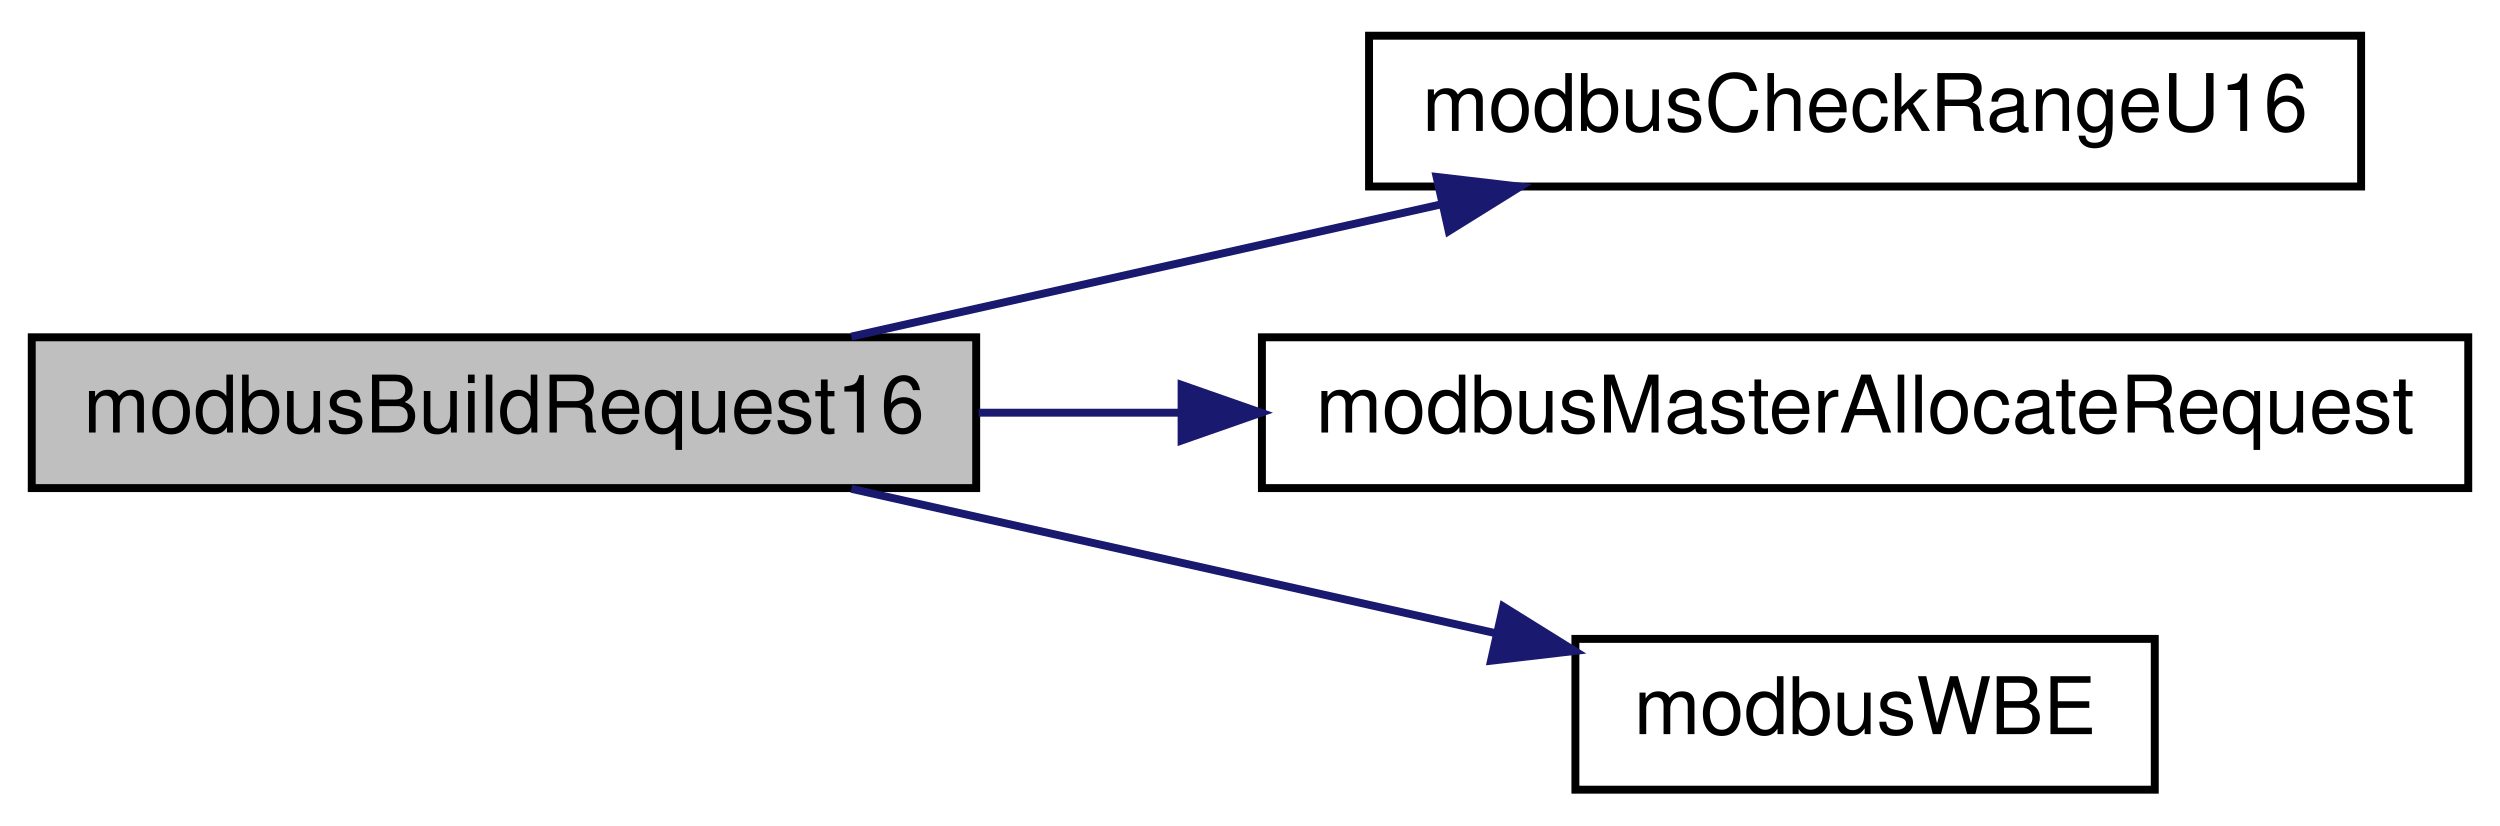
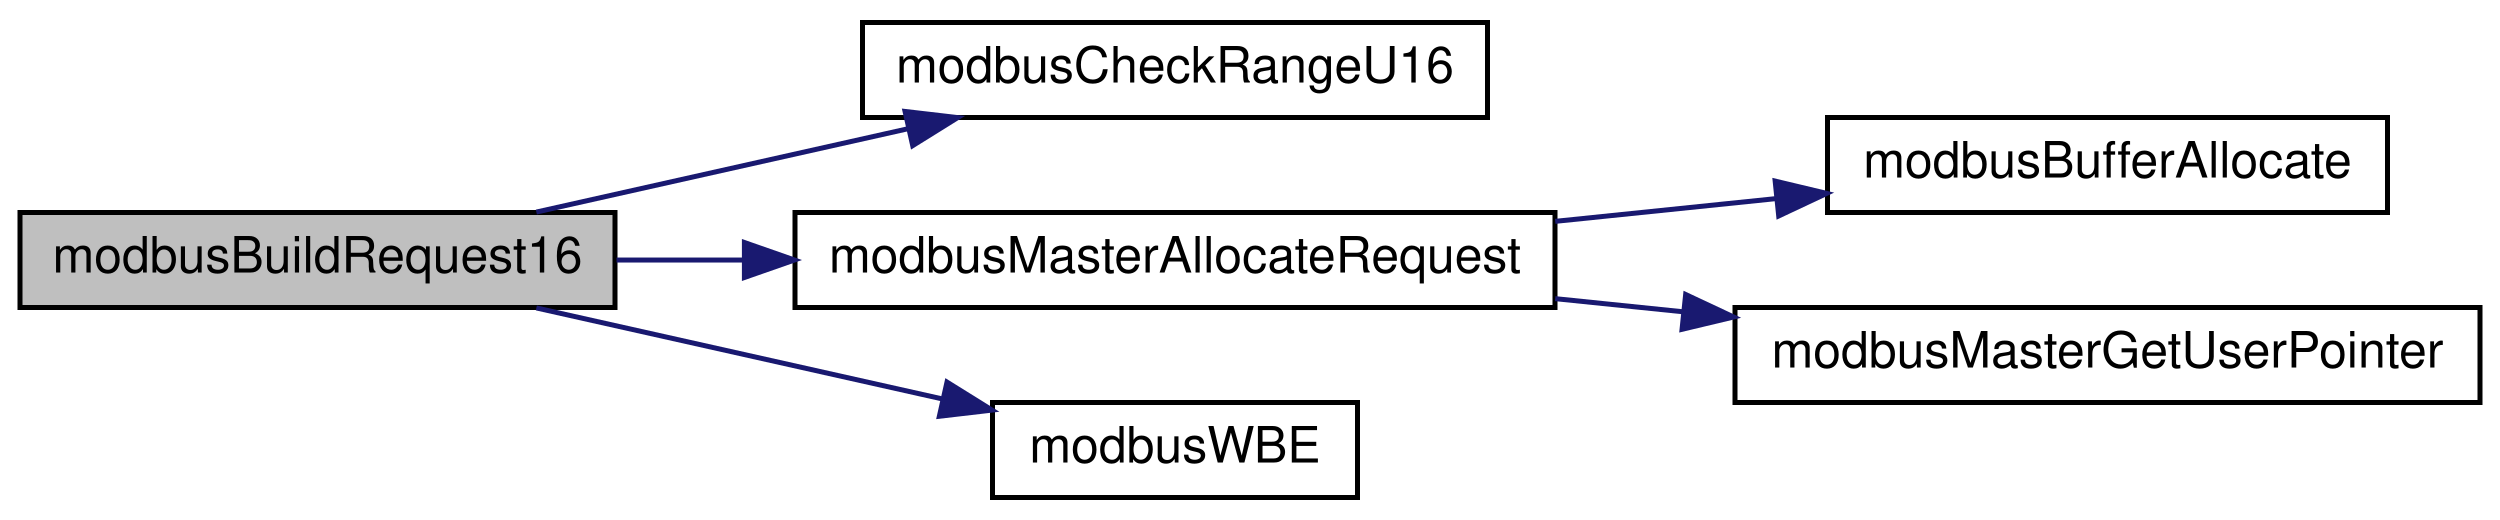
- <svg xmlns="http://www.w3.org/2000/svg" xmlns:xlink="http://www.w3.org/1999/xlink" width="315pt" height="104pt" viewBox="0.00 0.00 315.00 104.00">
+ <svg xmlns="http://www.w3.org/2000/svg" xmlns:xlink="http://www.w3.org/1999/xlink" width="500pt" height="104pt" viewBox="0.00 0.00 500.00 104.00">
  <g id="graph0" class="graph" transform="scale(1 1) rotate(0) translate(4 100)">
    <g id="node1" class="node">
      <g id="a_node1">
        <a xlink:title="Write multiple holding registers.">
          <polygon fill="#bfbfbf" stroke="black" points="0,-38.5 0,-57.5 119,-57.5 119,-38.5 0,-38.5" />
          <text text-anchor="middle" x="59.5" y="-45.5" font-family="Helvetica,sans-Serif" font-size="10.00">modbusBuildRequest16</text>
        </a>
      </g>
    </g>
    <g id="node2" class="node">
      <g id="a_node2">
        <a xlink:href="base_8h.html#a61619958551d902c14ab6e51fb842ea0" target="_top" xlink:title="Checks whether provided address range causes an uint16_t overflow.">
          <polygon fill="none" stroke="black" points="168.5,-76.5 168.5,-95.5 293.5,-95.5 293.5,-76.5 168.5,-76.5" />
          <text text-anchor="middle" x="231" y="-83.5" font-family="Helvetica,sans-Serif" font-size="10.00">modbusCheckRangeU16</text>
        </a>
      </g>
    </g>
    <g id="edge1" class="edge">
      <path fill="none" stroke="midnightblue" d="M103.27,-57.59C125.84,-62.65 153.72,-68.9 177.58,-74.25" />
      <polygon fill="midnightblue" stroke="midnightblue" points="177.01,-77.71 187.54,-76.48 178.54,-70.88 177.01,-77.71" />
    </g>
    <g id="node3" class="node">
      <g id="a_node3">
-         <a xlink:href="master_8h.html#a2f754195d448ab90661dd55351064e59" target="_top" xlink:title="Allocates memory for the request frame.">
+         <a xlink:href="master_8h.html#a004b932b2b69ad0c6649c26d974146b2" target="_top" xlink:title="Allocates memory for the request frame.">
          <polygon fill="none" stroke="black" points="155,-38.5 155,-57.5 307,-57.5 307,-38.5 155,-38.5" />
          <text text-anchor="middle" x="231" y="-45.5" font-family="Helvetica,sans-Serif" font-size="10.00">modbusMasterAllocateRequest</text>
        </a>
      </g>
    </g>
    <g id="edge2" class="edge">
      <path fill="none" stroke="midnightblue" d="M119.31,-48C127.55,-48 136.16,-48 144.78,-48" />
      <polygon fill="midnightblue" stroke="midnightblue" points="144.88,-51.5 154.88,-48 144.88,-44.5 144.88,-51.5" />
    </g>
-     <g id="node4" class="node">
-       <g id="a_node4">
+     <g id="node6" class="node">
+       <g id="a_node6">
        <a xlink:href="base_8h.html#a73b9f793bbe67a1968cc8c53a22d4c4b" target="_top" xlink:title="Safely writes a big-endian 16-bit word to provided pointer.">
          <polygon fill="none" stroke="black" points="194.5,-0.5 194.5,-19.5 267.5,-19.5 267.5,-0.5 194.5,-0.5" />
          <text text-anchor="middle" x="231" y="-7.5" font-family="Helvetica,sans-Serif" font-size="10.00">modbusWBE</text>
        </a>
      </g>
    </g>
-     <g id="edge3" class="edge">
+     <g id="edge5" class="edge">
      <path fill="none" stroke="midnightblue" d="M103.27,-38.41C128.01,-32.86 159.13,-25.89 184.34,-20.24" />
      <polygon fill="midnightblue" stroke="midnightblue" points="185.4,-23.58 194.4,-17.98 183.87,-16.75 185.4,-23.58" />
    </g>
+     <g id="node4" class="node">
+       <g id="a_node4">
+         <a xlink:href="base_8h.html#aab33bc005f4c5759d8ac918e5e8b71b9" target="_top" xlink:title="Allocates memory to hold Modbus ADU.">
+           <polygon fill="none" stroke="black" points="361.5,-57.5 361.5,-76.5 473.5,-76.5 473.5,-57.5 361.5,-57.5" />
+           <text text-anchor="middle" x="417.5" y="-64.5" font-family="Helvetica,sans-Serif" font-size="10.00">modbusBufferAllocate</text>
+         </a>
+       </g>
+     </g>
+     <g id="edge3" class="edge">
+       <path fill="none" stroke="midnightblue" d="M307.04,-55.73C321.65,-57.23 336.86,-58.8 351.13,-60.27" />
+       <polygon fill="midnightblue" stroke="midnightblue" points="351.03,-63.78 361.33,-61.32 351.74,-56.81 351.03,-63.78" />
+     </g>
+     <g id="node5" class="node">
+       <g id="a_node5">
+         <a xlink:href="master_8h.html#a6ecfd0864bb7cd392a04be7d47bcadfa" target="_top" xlink:title="Retreieves the custom context pointer.">
+           <polygon fill="none" stroke="black" points="343,-19.5 343,-38.5 492,-38.5 492,-19.5 343,-19.5" />
+           <text text-anchor="middle" x="417.5" y="-26.5" font-family="Helvetica,sans-Serif" font-size="10.00">modbusMasterGetUserPointer</text>
+         </a>
+       </g>
+     </g>
+     <g id="edge4" class="edge">
+       <path fill="none" stroke="midnightblue" d="M307.04,-40.27C315.5,-39.4 324.17,-38.51 332.73,-37.63" />
+       <polygon fill="midnightblue" stroke="midnightblue" points="333.13,-41.1 342.72,-36.6 332.41,-34.14 333.13,-41.1" />
+     </g>
  </g>
</svg>
